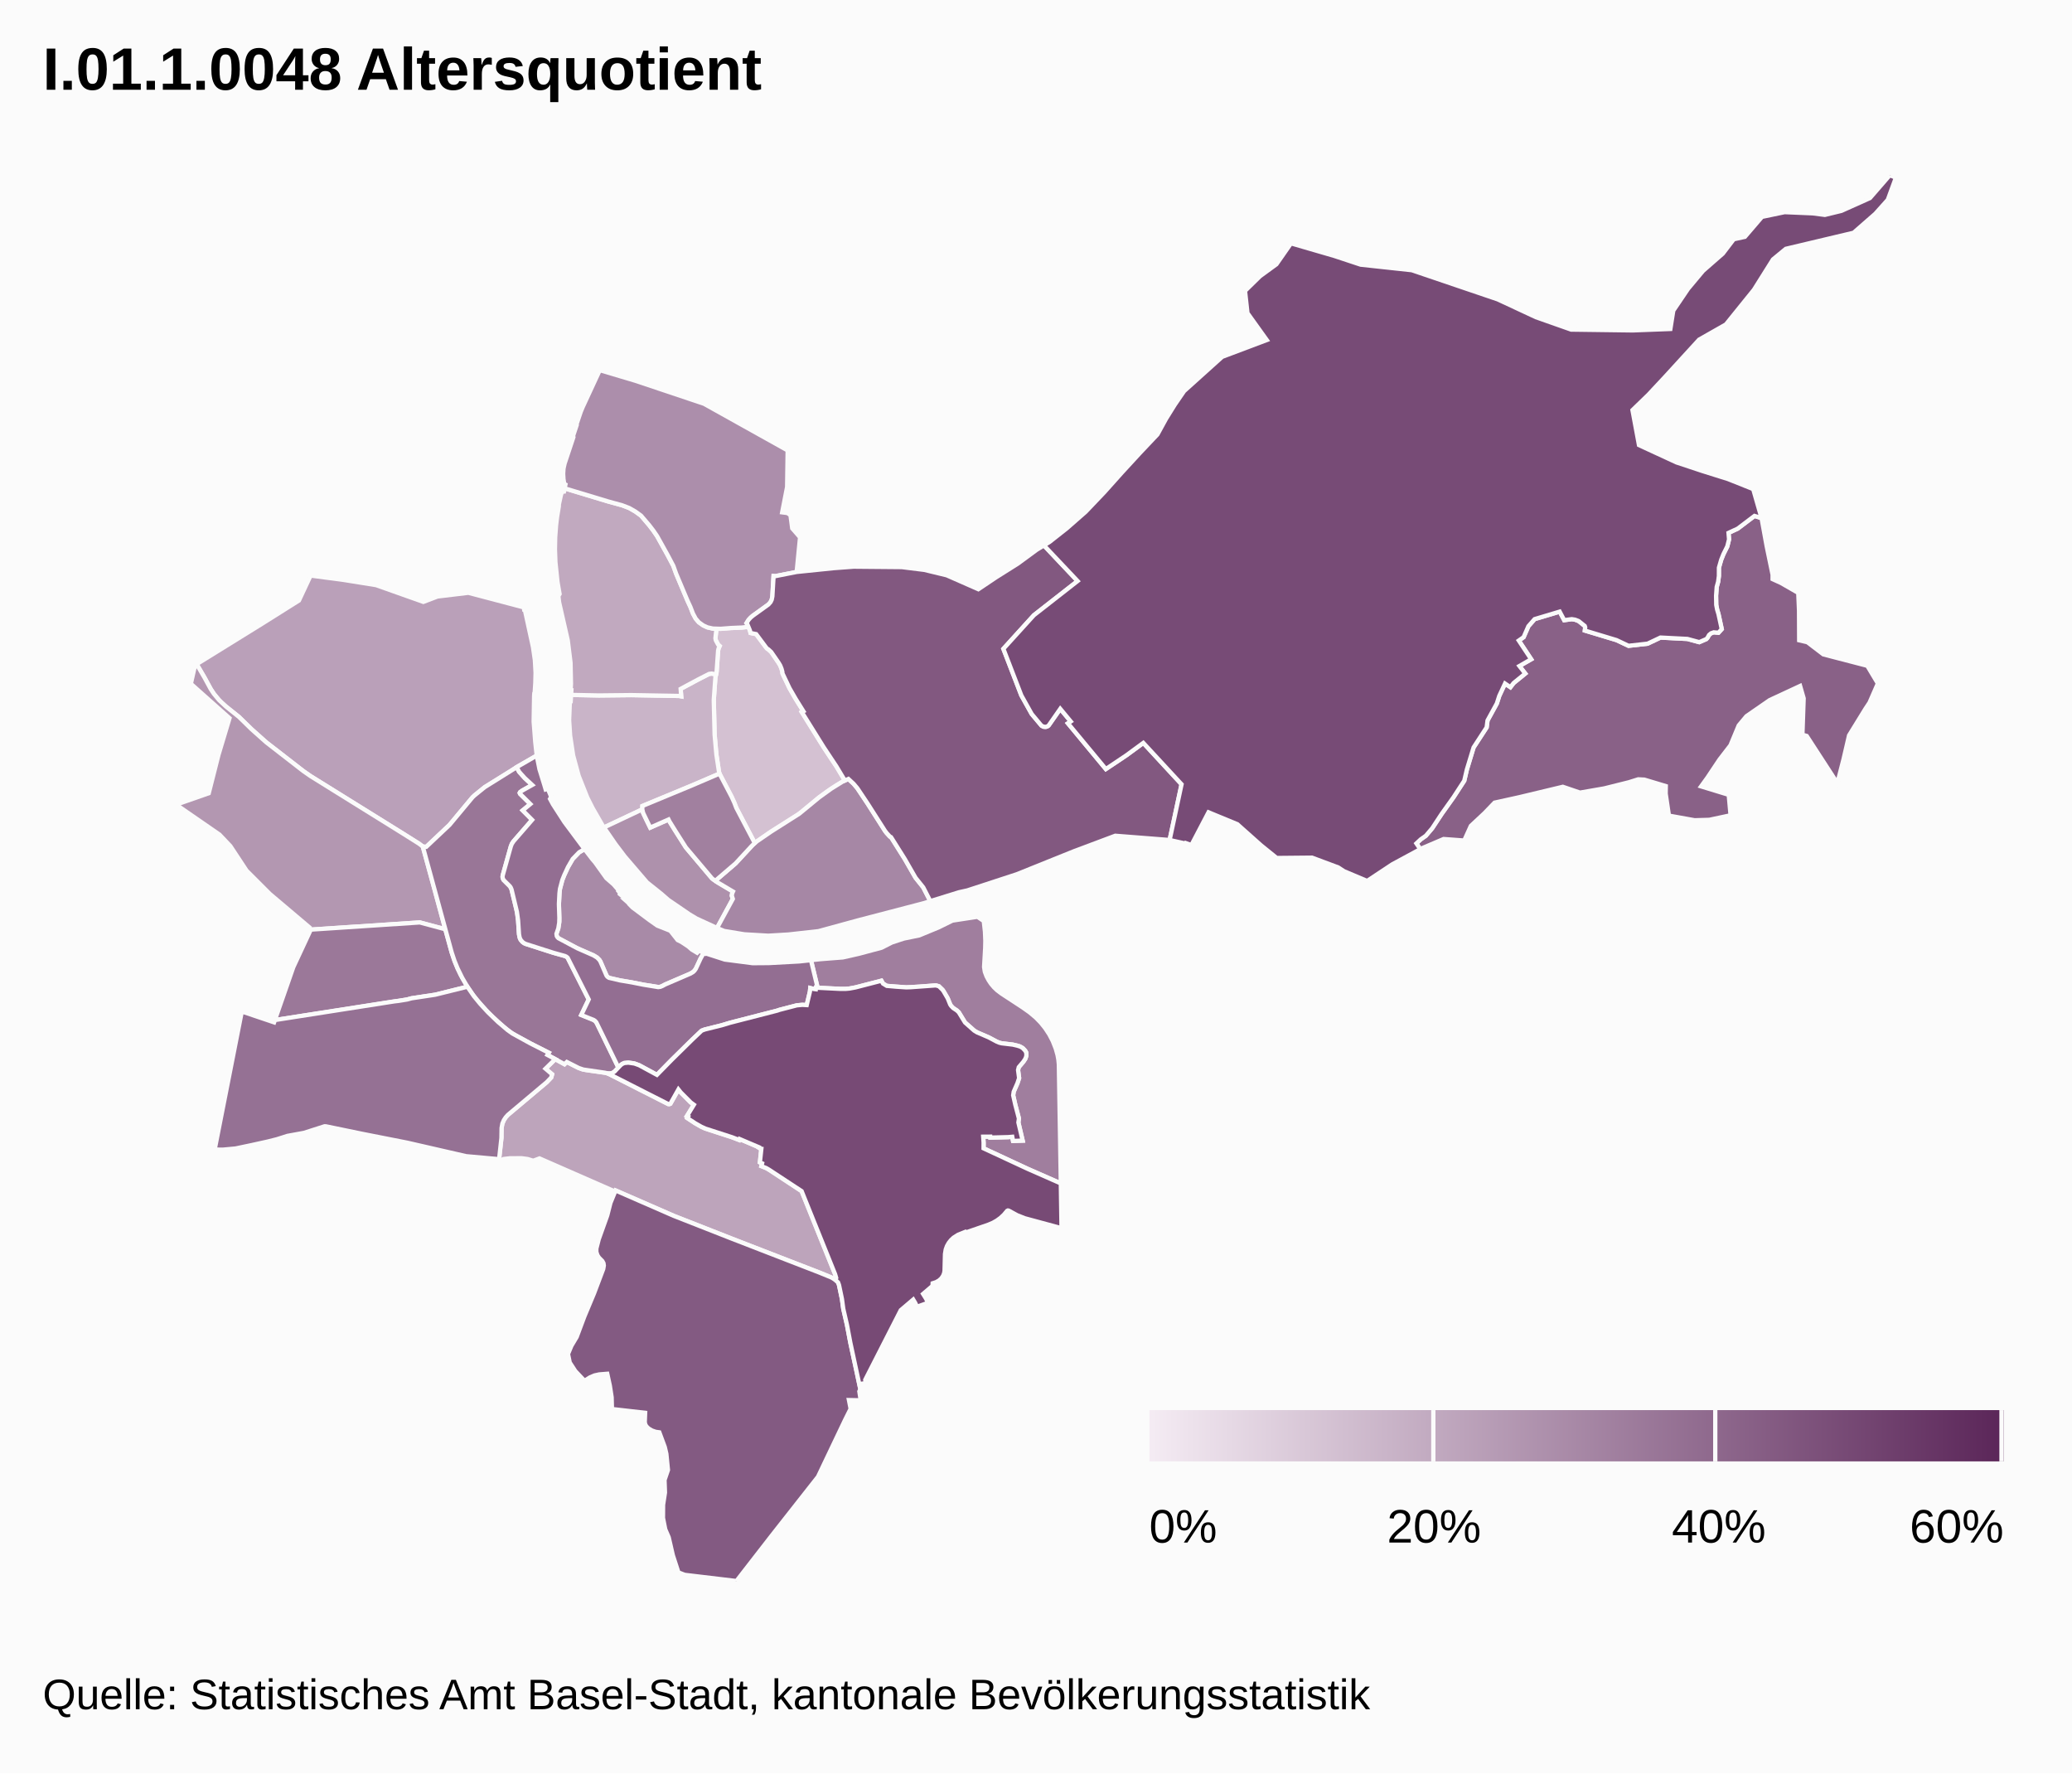
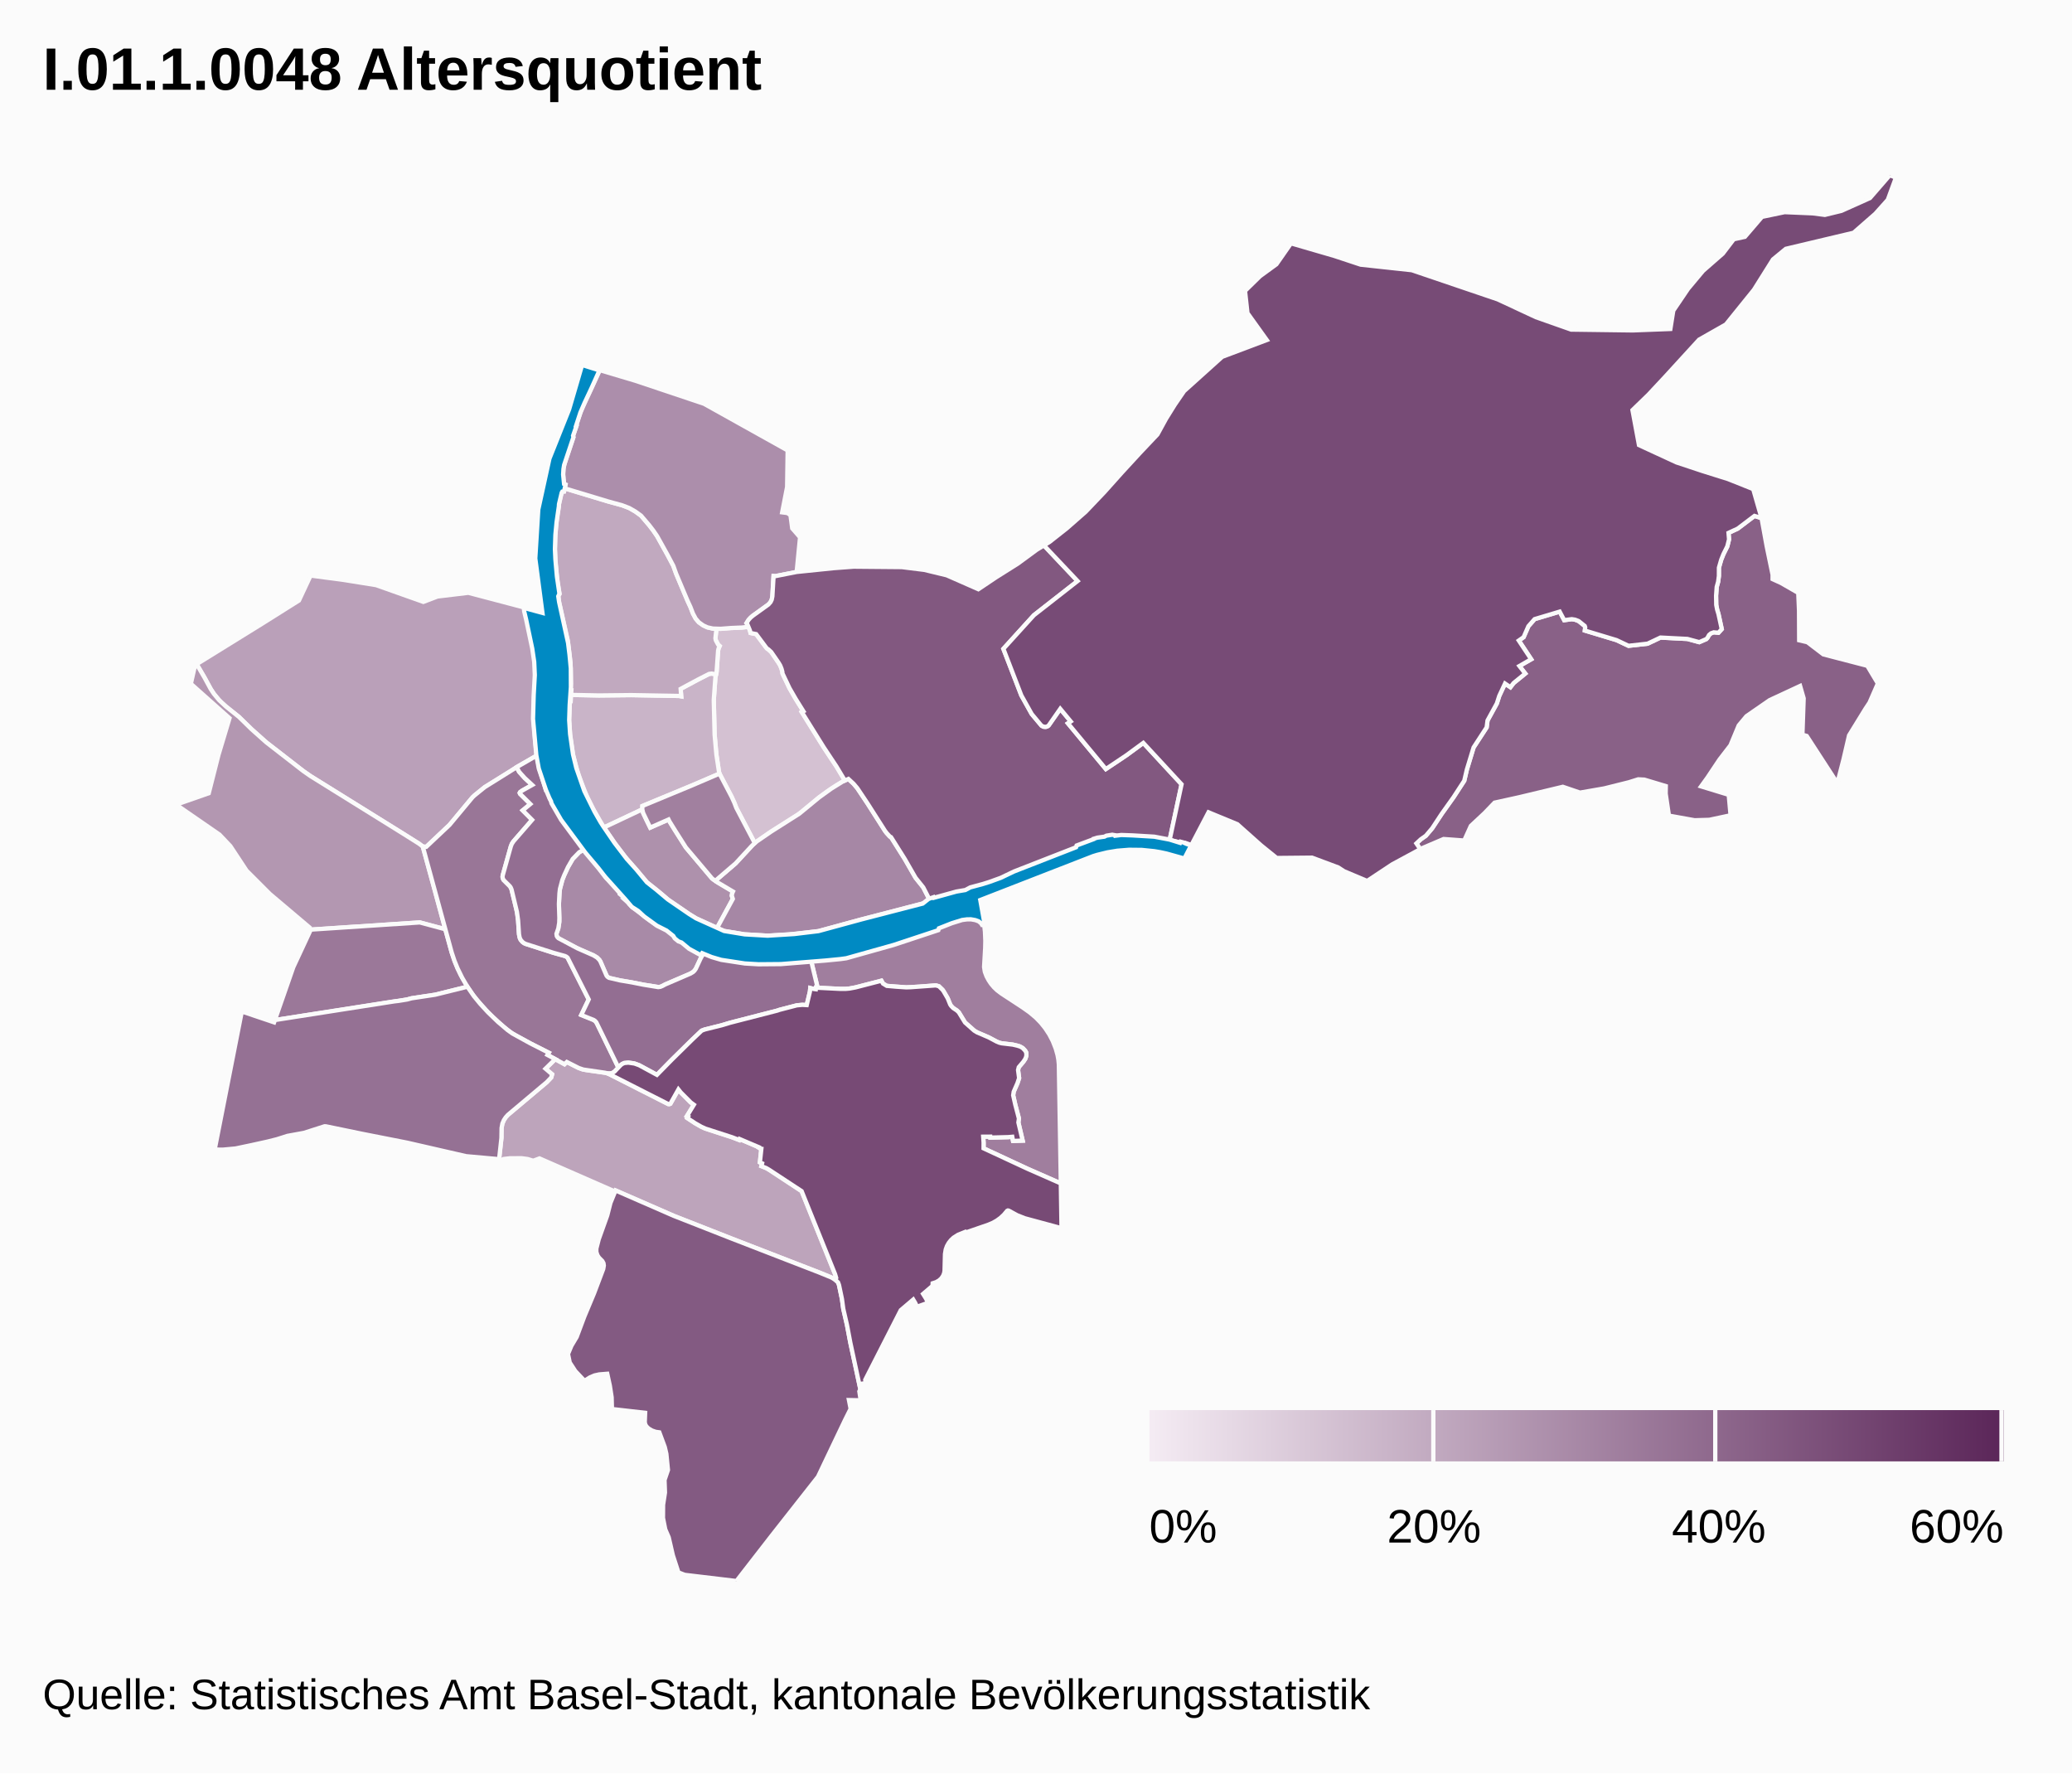
<svg xmlns="http://www.w3.org/2000/svg" class="highcharts-root" viewBox="0 0 485 415" font-family="Arial" font-size="12">
  <defs>
    <linearGradient x2="1" id="b">
      <stop offset="0" stop-color="#f4ebf3" />
      <stop offset="1" stop-color="#5b2659" />
    </linearGradient>
    <clipPath id="a">
      <path fill="none" d="M0 0h465v329H0z" />
    </clipPath>
  </defs>
  <rect fill="#fbfbfb" class="highcharts-background" width="485" height="415" rx="0" ry="0" />
  <path fill="none" class="highcharts-plot-background" d="M10 41h465v329H10z" />
  <path fill="none" class="highcharts-plot-border" d="M10 41h465v329H10z" />
  <g class="highcharts-series-group">
    <g class="highcharts-series highcharts-series-0 highcharts-map-series highcharts-color-0 highcharts-tracker" transform="translate(10 41)" clip-path="url(#a)">
      <path fill="#D4C1D2" d="M165.185 105.692l.367.892.134.552 1.314.267 2.292 3.079.281.324.284.168.664.61 1.738 2.528.38.647.295.742.187.67.04.431 1.642 3.448 1.436 2.49 1.814 2.911-.375.193 5.13 8.236 2.997 4.52 1.956 3.265-.474.216-1.389.827-2.373 1.585-1.804 1.325-4.119 3.417-.911.67-6.18 3.9-3.846 2.684-4.316-8.226-.463-1.204-.654-1.434-2.82-5.375-.096-.294-.63-4.169-.415-4.64-.2-8.12.392-5.425.28-1.222.346-4.934.122-.52.245-.538-.361-.33-.509-.938-.076-.248-.048-.313.241-2.234.986.03 2.387-.183 2.578-.112 1.53-.168z" class="highcharts-point highcharts-color-0 highcharts-name-rosental" stroke="#fbfbfb" vector-effect="non-scaling-stroke" />
      <path fill="#C9B4C8" d="M157.463 117.402l-.391 5.425.199 8.12.415 4.64.63 4.169.096.294-6.44 2.763-11.6 4.809-.027.79-8.974 4.235-.325-.472-2.333-4.064-1.243-2.467-2.02-5.078-1.29-4.768-.707-4.659-.236-3.625.183-4.439.19.004.09-1.455 6.494.13 7.588-.083 11.2.196.49.095-.132-1.746 3.948-2.119 2.714-1.385.605-.075 1.03.173-.154.592z" class="highcharts-point highcharts-color-0 highcharts-name-matthäus" stroke="#fbfbfb" vector-effect="non-scaling-stroke" />
      <path fill="#C1A9BF" d="M157.618 116.81l-1.031-.173-.605.075-2.714 1.385-3.948 2.12.131 1.745-.49-.095-11.2-.196-7.587.083-6.494-.13.067-1.078-.19-.004.094-1.508-.104-4.93-.646-5.234-2.027-8.906-.174-1.45.285-.495-.49-2.814-.485-4.644-.11-3.015.057-2.836.205-2.772.237-1.984.417-2.512-.002-.379.48-2.178.187-.596.202-.224.332-.029.155-.755 10.117 3.055 3.336.915 1.672.64 1.422.816 1.329.96 1.933 2.268.966 1.261.863 1.262 2.493 4.486 1.306 2.474.656 1.835 2.665 6.32.687 1.485.584 1.516.631 1.181.751.879 1.036.735.983.449 1.252.28.851.027-.24 2.234.047.313.076.248.509.937.361.331-.245.538-.122.52-.346 4.934-.125.63z" class="highcharts-point highcharts-color-0 highcharts-name-klybeck" stroke="#fbfbfb" vector-effect="non-scaling-stroke" />
      <path fill="#BDA4BB" d="M119.97 206.86l2.165 1.191.546-.522 2.585 1.315 1.021.393.91.195 4.575.64.576.176 14.08 7.133.266.009.23-.098 1.876-3.336.549.69 2.334 2.347.737.538-1.62 2.644.26.132-.19.341 1.854 1.219 1.42.812.975.445 6.24 2.019 1.664.642.103-.227 4.452 1.896-.036.075.44.273.233.035-.34 3.18.512.233-.163.651 1.136.459.636.37 7.643 5.02 7.829 19.428.254.763-.03.338-.104.2-.046.05-.468-.322-.749-.37-2.569-1.04-20.5-7.938-13.554-5.32-13.616-5.942-.113.253-17.691-7.752-1.47.548-1.31-.404-1.392-.186-2.723.007-1.531.177-.459.242-.579-.13.553-5.032.034-2.34.19-1.041.345-.797.428-.654.526-.587 9.08-7.637 1.051-1.096.208-.758-1.544-1.31 2.282-2.24z" class="highcharts-point highcharts-color-0 highcharts-name-gundeldingen" stroke="#fbfbfb" vector-effect="non-scaling-stroke" />
      <path fill="#BAA0B9" d="M78.046 95.937l11.05 3.919 3.323-1.265 7.221-.865 12.99 3.424.057.462.125-.012.105.413 1.84 8.419.444 3.055.163 2.956-.06 2.357-.14 2.171-.096.238-.049.717-.101 5.95.362 4.695.353 3.252-4.132 2.357-2.132 1.384-5.9 3.642-2.427 1.964-.436.416-5.379 6.458-5.45 5.138-.813-.07-.87-.662-3.713-2.34-21.688-13.478-1.712-1.192-8.677-6.731-3.433-3.062-2.953-2.884-3.03-2.423-1.055-.935-.865-.917-.89-1.097-.742-1.12-1.468-2.703-1.833-3.133 15.322-9.482 8.618-5.42 2.73-5.84 7.743 1.026 7.598 1.218z" class="highcharts-point highcharts-color-0 highcharts-name-st.-johann" stroke="#fbfbfb" vector-effect="non-scaling-stroke" />
      <path fill="#B397B1" d="M91.62 166.78l2.61 9.692-5.963-1.601-25.687 1.694-.062-.46-9.355-7.91-5.448-5.45-3.794-5.751-2.528-2.666-10.17-7.02 7.641-2.675 2.265-8.934 2.596-8.634-9.05-8.052.988-4.349.378-.22 1.827 3.124 1.468 2.704.742 1.12 1.236 1.483 1.574 1.465 3.03 2.423 2.953 2.884 3.433 3.062 8.677 6.73 1.712 1.193 21.688 13.479 3.714 2.339.869.662 2.656 9.668z" class="highcharts-point highcharts-color-0 highcharts-name-iselin" stroke="#fbfbfb" vector-effect="non-scaling-stroke" />
      <path fill="#AE91AC" d="M141.33 150.936l.869 1.744 4.29-1.896.203.416 1.407 2.273 2.447 3.856 6.141 7.268 1.302.918 3.583 2.127-.182.405-.098.565.245.757-3.697 6.802-4.813-2.208-1.64-.982-4.947-3.38-1.67-1.452-3.324-2.653-5.2-6.062-2.198-2.904-2.677-3.883 8.974-4.235.202.846.782 1.678z" class="highcharts-point highcharts-color-0 highcharts-name-altstadt-kleinbasel" stroke="#fbfbfb" vector-effect="non-scaling-stroke" />
      <path fill="#AC8EAB" d="M165.185 105.692l-1.531.168-2.578.112-2.387.184-1.837-.057-1.252-.281-.983-.449-1.036-.735-.75-.879-.632-1.181-.584-1.516-.687-1.485-2.665-6.32-.656-1.835-1.306-2.474-2.493-4.486-.863-1.262-.966-1.261-1.933-2.268-1.329-.96-1.422-.815-1.672-.641-3.336-.915-10.117-3.055.183-.89-.283-.15-.178-1.147-.068-1.232.078-1.213.256-1.16 2.062-6.188-.074-.302.772-2.31-.094-.033 1.122-3.314.474-1.136 3.972-8.581 8.346 2.485 16.063 5.384 19.568 10.917-.125 8.544-1.158 5.948 1.222.16.72.496.41 3.092 1.831 2.1-.79 8.097-5.011.987-.394-.04-.281 4.768-.07.444-.19.593-.362.563-.3.302-3.801 2.74-.841.846-.488.78.156.193.288.668z" class="highcharts-point highcharts-color-0 highcharts-name-kleinhüningen" stroke="#fbfbfb" vector-effect="non-scaling-stroke" />
      <path fill="#A88AA7" d="M136.41 169.684l.384.341.05-.035.487.635.735.745 3.958 2.958 1.83 1.288 3.049 1.204 1.72 2.183.919.456 1.545 1.025.835.727 1.258.761.48-.507 1.055.554-.726 1.3-1.127 2.418-.484.614-.758.492-5.928 2.552-.952.484-.508.123-3.658-.567-2.72-.54-2.718-.458-2.408-.535-.385-.182-.34-.347-1.467-3.363-.252-.393-.532-.53-.841-.515-2.967-1.273-1.135-.546-4.066-2.166-.382-.452-.113-.392.017-.31.416-1.154.246-1.691-.1-4 .168-3.062.077-.501.545-2.066.469-1.178.877-1.89 1.096-1.882 1.509-1.555 1.265-.736 1.811 2.355.682.798 2.6 3.63 1.67 1.452 1.277 1.453-.102.13.321.375-.026.298.8.646.555.575-.01.254z" class="highcharts-point highcharts-color-0 highcharts-name-altstadt-grossbasel" stroke="#fbfbfb" vector-effect="non-scaling-stroke" />
      <path fill="#A687A5" d="M174.544 177.7l-4.71.281-5.598-.328-4.716-.778-1.68-.704 3.697-6.802-.245-.757.098-.565.182-.405-3.583-2.127-.507-.357.439-.45 4.258-3.647 4.002-4.322.971-.832 3.36-2.302 6.572-4.176 4.637-3.811 2.843-2.047 2.723-1.69 1.297-.59 1.214 1.124.885 1.047 2.373 3.553 4.092 6.418.392.517.767.836.251.117 3.218 5.112 2.529 4.398 1.804 2.256 1.655 3.222-1.64.507-15.326 3.999-9.214 2.52-7.04.783z" class="highcharts-point highcharts-color-0 highcharts-name-wettstein" stroke="#fbfbfb" vector-effect="non-scaling-stroke" />
      <path fill="#A1809F" d="M162.349 148.063l4.316 8.226-.735.715-3.751 4.057-4.258 3.648-.439.449-.795-.56-6.14-7.269-2.448-3.856-1.407-2.273-.203-.416-4.29 1.896-1.652-3.422-.202-.846.028-.79 11.598-4.809 6.441-2.763 2.82 5.375.654 1.434.463 1.204z" class="highcharts-point highcharts-color-0 highcharts-name-clara" stroke="#fbfbfb" vector-effect="non-scaling-stroke" />
      <path fill="#A07E9E" d="M229.358 194.756l1.687 1.196 1.47 1.244 1.13 1.17 1.012 1.26.951 1.441.82 1.572.69 1.757.43 1.537.19 1.06.106 1.065.465 27.894-7.794-3.43-10.288-4.781.007-1.338-.094-1.39 1.656-.012.022.225 4.2-.111.926-.083.18.977 2.252-.079-.999-4.254.128-.906-.847-3.218-.502-2.226.124-.838.88-2.009.39-1.177-.25-1.88.165-.674 1.103-1.306.415-.627.272-.832-.043-.663-.243-.436-.522-.557-.705-.42-.653-.205-1.03-.24-2.593-.306-.55-.137-.601-.25-1.9-1.007-2.696-1.155-.698-.426-2.136-1.896-1.466-2.392-.445-.42-.875-.58-.455-.476-.225-.335-.587-1.445-.95-1.638-.263-.369-.847-.817-.621-.182-.26-.012-3.526.282-3.245.163-4.553-.349-.879-.536-.372-.668-6.074 1.57-1.4.26-.853.078-1.203.008-5.224-.26-.552-.071.335-.106-1.519-6.287 2.284-.244 5.192-.405 3.75-.848 5.298-1.418 2.426-1.228 2.785-.915 3.608-.74 4.497-1.857 3.276-1.607 5.852-.894 1.483 1.008.275 2.492.09 2.109-.036 1.682-.257 4.46.177 1.122.407 1.082.496.92.545.812.69.818.72.69 1.001.762 4.973 3.252z" class="highcharts-point highcharts-color-0 highcharts-name-breite" stroke="#fbfbfb" vector-effect="non-scaling-stroke" />
      <path fill="#9B7899" d="M54.666 197.667l-.32.05 4.315-12.388 3.956-8.492-.037-.272 25.687-1.694 5.963 1.6 1.498 5.425.723 2.14.655 1.59.72 1.514 1.58 2.778-7.542 1.87-5.533.836-1.03.28-1.98.32-28.655 4.443z" class="highcharts-point highcharts-color-0 highcharts-name-gotthelf" stroke="#fbfbfb" vector-effect="non-scaling-stroke" />
      <path fill="#997697" d="M109.565 157.108l-1.884 6.726-.045.415.071.358.168.334 1.463 1.451.217.32.185.444 1.15 4.728.233 1.264.149 1.258.216 3.244.213.96.173.34.344.423.374.296.344.184 6.632 2.134 2.67.74.35.172.283.24 4.932 9.752-1.745 3.638 2.934 1.183.503.415.315.522 4.94 10.185-.897.936-.492.328-.344.1-.59.03-.844-.186-5.06-.742-1.073-.37-2.77-1.401-.545.522-3.994-2.17.31-.514-4.293-2.182-3.418-1.844-1.146-.702-1.614-1.259-2.662-2.392-1.554-1.57-2.153-2.428-1.133-1.467-1.071-1.605-1.224-2.097-1.077-2.195-.736-1.803-.642-1.927-6.764-24.784.814.07 5.45-5.138 5.378-6.458.436-.416 2.427-1.964 7.475-4.665.58 1.088 1.29 1.44 1.767 1.633-2.347 1.317-.476.344-.107.198.071.205 2.42 2.4-1.797 1.483 2.216 2.223-4.433 5.108-.329.518-.234.61z" class="highcharts-point highcharts-color-0 highcharts-name-am-ring" stroke="#fbfbfb" vector-effect="non-scaling-stroke" />
      <path fill="#957194" d="M106.556 198.143l2.246 1.912 1.128.806 4.228 2.324 4.293 2.182-.31.515 1.83.977-2.282 2.24 1.544 1.311-.208.758-1.051 1.096-9.08 7.637-.526.587-.428.654-.345.797-.19 1.04-.034 2.341-.553 5.031-.55-.124-7.154-.647-13.795-3.16-10.608-2.091-8.422-1.74-.317-.012-4.831 1.546-3.832.698-2.484.787-2.211.557-3.765.831-3.704.78-2.945.273-1.951-.015 6.354-32.321 7.557 2.541.187-.537 27.941-4.37 1.032-.122 1.982-.32 1.029-.28 5.533-.837 7.543-1.87 1.514 2.197 1.512 1.84 1.822 1.974 2.3 2.214z" class="highcharts-point highcharts-color-0 highcharts-name-bachletten" stroke="#fbfbfb" vector-effect="non-scaling-stroke" />
      <path fill="#936E92" d="M117.402 142.655l.322 1.09.508-.153.79 1.896-.279.468.693 1.28 2.687 4.162 4.71 6.32-1.265.736-1.51 1.555-1.095 1.883-.877 1.889-.469 1.178-.545 2.066-.124 1.08-.121 2.483.107 3.225-.035 1.138-.218 1.328-.431 1.25.072.517.155.277.226.233 4.387 2.339 3.82 1.677.842.515.532.53.252.393 1.426 3.295.212.276.368.251 2.594.605 2.718.458 2.72.54 3.497.572.504-.07.484-.195.633-.347 5.928-2.552.593-.352.327-.305.322-.449 1.127-2.418.726-1.3.341.166.082-.082 4.522 1.459 6.516.846 3.82-.029 7.105-.385 2.725-.291 1.52 6.287-.336.106-.053.41-.503-.062-.79-.214-.09.866-.744 3.12-1.018-.06-1.299.117-4.052 1.052-.526.183-11.042 2.84-1.972.593-3.937.98-.737.271-2.187 2.075-4.806 4.73-3.483 3.546-4.161-2.253-1.11-.405-.476-.091-.96-.112-.934.088-.52.241-.365.291-.495.532-5.171-10.592-.313-.346-.274-.184-2.934-1.183 1.745-3.638-4.932-9.751-.283-.241-.35-.171-2.67-.74-6.439-2.06-.349-.15-.424-.282-.482-.546-.241-.541-.145-.759-.216-3.244-.277-2.01-1.255-5.24-.185-.444-.217-.32-1.463-1.451-.201-.445-.04-.362.047-.3 1.884-6.726.234-.61.412-.622 4.35-5.004-2.216-2.223 1.798-1.484-2.421-2.399-.07-.205.106-.198.476-.344 2.347-1.317-1.767-1.633-1.29-1.44-.58-1.088 4.689-2.718.642 3.198 1.127 3.634z" class="highcharts-point highcharts-color-0 highcharts-name-vorstädte" stroke="#fbfbfb" vector-effect="non-scaling-stroke" />
      <path fill="#896187" d="M411.119 105.359l.017 3.485 1.914.443 3.746 2.855 10.29 2.67 2.476 4.138-1.957 4.48-.937 1.414-3.85 6.253-1.3 5.592-1.441 5.588-7.171-11.048-1.006-.282.291-8.519-.832-2.896-7.122 3.309-5.44 3.759-1.81 2.17-1.935 4.657-2.556 3.315-2.82 4.221-1.495 2.071 6.465 1.973.433 4.79-4.972 1.064-3.438.1-6.018-1.085-.761-5.148.03-1.764-5.026-1.51-1.43-.07-2.192.686-5.765 1.439-5.676.986-4.015-1.366-10.181 2.436-5.801 1.278-2.382 2.474-3.167 2.96-1.548 3.43-4.826-.357-5.044 2.154-.41.222-.92-1.343 1.033-.96 1.18-.834 1.494-1.759 2.22-3.37 2.793-3.922 2.486-3.825.613-2.626 1.57-5.16 3.055-4.698.21-1.626 2.175-3.968.574-1.782 1.347-2.885 1.26.854.75-.973 2.726-2.22-1.37-1.763 2.755-1.586-2.899-4.376 1.13-.791 1.12-2.568 1.454-1.655 5.866-1.756 1.063 2.003 1.756-.239.775.12.707.268.22.12 1.346 1.079.107.316-.082.763 7.412 2.237 2.81 1.331 4.457-.496 3.024-1.432 6.304.323 2.771.753 1.647-.716.28-.309.358-.64.4-.362.347-.175.356-.097 1.11.095.768-.85-.767-3.528-.306-1.014-.217-1.124-.036-2.152.148-2.063.33-1.184.18-1.364.008-1.947.534-1.857.532-1.325.894-1.8.409-1.644-.124-1.52 2.143-.989 3.94-2.978 1.652.532 1.198 6.567 1.385 6.679-.003 1.016 1.985.907 4.024 2.314.178 4.147.017 3.46z" class="highcharts-point highcharts-color-0 highcharts-name-bettingen" stroke="#fbfbfb" vector-effect="non-scaling-stroke" />
      <path fill="#835A82" d="M190.434 279.636l.958 4.504-.243.478.313 2.093-2.749-.061.398 2.043-1.296 2.595-6.342 13.305-10.846 13.79L162.385 329l-12.09-1.443-1.493-.562-1.307-4.025-.966-4.187-.812-1.882-.53-2.67.024-3.057.442-2.878-.103-2.943.801-2.34-.373-3.777-.376-1.613-1.27-3.421-.852-.123-.86-.298-.816-.485-.52-.508-.243-.443-.117-.507.087-2.202-7.768-.887-.072-2.753-.421-2.71-.606-2.79-1.88.15-1.1.241-1.062.448-1.281.81-2.165-2.293-1.298-2.002-.405-1.973.795-1.913 1.24-2.085 1.788-4.767 2.276-5.444 2.15-5.689.138-.822-.08-.546-.27-.503-.773-.78-.38-.579-.247-.77.002-.787.556-2.17 1.987-5.557.755-2.95 1.196-2.918 13.616 5.942 13.554 5.32 20.5 7.938 2.871 1.176.88.528.664.616.22.608.686 3.273.311 2.296.86 3.742.786 4.15 1.4 6.45z" class="highcharts-point highcharts-color-0 highcharts-name-bruderholz" stroke="#fbfbfb" vector-effect="non-scaling-stroke" />
      <path fill="#825880" d="M242.24 94.976l-10.234 8.001-7.142 7.865 4.2 10.89 2.432 4.361 2.327 2.757.377.2.438.07.426-.082.342-.21 2.776-3.946 2.452 2.956-.655.442 8.871 10.696 4.783-3.202 3.985-2.915 8.955 9.682-2.794 13.043-12.725-.998-9.617 3.604-13.439 5.408-11.574 3.782-1.942.43-6.718 2.08-1.655-3.221-1.804-2.256-2.529-4.398-3.07-4.885-.148-.227-.251-.117-.767-.836-.392-.517-4.092-6.418-2.373-3.553-.885-1.047-1.214-1.125-.823.375-1.956-3.265-2.996-4.52-5.13-8.236.374-.193-1.814-2.91-1.436-2.49-1.641-3.449-.041-.43-.187-.671-.295-.742-.38-.647-1.738-2.527-.664-.611-.284-.168-.28-.324-2.293-3.08-1.314-.266-.16-.619-.563-1.363-.222-.322.488-.78.445-.5.547-.46 3.65-2.627.5-.572.269-.564.153-.766.28-4.768.395.04 5.01-.987 8.745-.896 4.599-.341 11.253.1 5.29.657 5.226 1.263 7.415 3.263 4.142-2.779 5.099-3.21 4.413-3.24 1.694-1.032 7.885 8.343z" class="highcharts-point highcharts-color-0 highcharts-name-hirzbrunnen" stroke="#fbfbfb" vector-effect="non-scaling-stroke" />
      <path fill="#774B76" d="M428.963 9.018l-5.093 4.453-15.86 3.76-3.006 2.477-4.457 7.095-6.556 8.117-6.282 3.566-7.842 8.57-4.028 4.316-3.723 3.605 1.525 8.184 8.774 4.052 5.995 1.99 6.102 1.918 5.865 2.34 1.958 6.808-1.653-.532-3.94 2.978-2.142.99.124 1.52-.409 1.643-.894 1.8-.532 1.325-.534 1.857-.008 1.947-.18 1.364-.33 1.184-.148 2.063.036 2.152.217 1.124.306 1.014.767 3.528-.768.85-1.11-.095-.632.229-.454.385-.386.678-.27.291-1.646.716-2.77-.753-6.305-.323-3.024 1.432-4.457.496-2.81-1.33-7.412-2.238.082-.763-.107-.316-1.346-1.079-.22-.12-.707-.268-.775-.12-1.756.239-1.063-2.003-5.866 1.756-1.453 1.655-1.122 2.568-1.129.79 2.9 4.377-2.756 1.586 1.37 1.762-2.726 2.22-.75.974-1.26-.854-1.347 2.885-.574 1.782-2.175 3.968-.21 1.626-3.055 4.697-1.57 5.161-.613 2.626-2.486 3.825-2.792 3.921-2.221 3.371-1.494 1.759-1.18.834-1.032.96.919 1.343-6.561 3.547-5.883 3.894-5.408-2.28-1.363-.888-6.129-2.287-8.269.08-3.657-2.96-5.56-4.948-6.746-2.785-4.01 7.669-1.272-.454-.051.112-3.769-.842 2.794-13.043-8.955-9.682-3.985 2.915-4.783 3.202-8.871-10.696.655-.442-2.452-2.956-2.664 3.827-.3.256-.37.134-.597-.033-.509-.283-2.246-2.69-2.432-4.36-4.2-10.891 7.142-7.865 10.233-8.001-7.885-8.343 1.312-.8 4.024-3.17 4.437-3.886 4.391-4.609 4.114-4.598 4.183-4.547 4.117-4.354 2.008-3.664 2.04-3.279 2.186-3.188 8.922-8.031 10.434-3.935-4.526-6.312-.568-5.176 3.51-3.44 3.838-2.8 3.417-4.898 10.113 2.941 6.191 2.05 11.967 1.295 20.1 6.823 8.967 4.178 8.229 2.9 14.423.19 8.808-.336.68-4.282 3.46-5.112 3.512-4.2 4.626-4.044 2.56-3.358 2.609-.569 4.003-4.673 5.29-1.104 6.548.28 2.876.366 3.876-.947 6.683-2.997L432.354 0l1.423.575-1.89 5.173-2.924 3.27z" class="highcharts-point highcharts-color-0 highcharts-name-riehen" stroke="#fbfbfb" vector-effect="non-scaling-stroke" />
      <path fill="#774A75" d="M199.82 189.912l2.3.152 1.044-.032 5.728-.413.259.012.621.182.847.817.264.369.95 1.638.586 1.445.225.335.455.476.875.58.445.42 1.466 2.392 2.136 1.896.698.426 2.697 1.155 1.899 1.007.6.25.551.137 2.592.306 1.031.24.653.205.395.199.31.221.522.557.243.436.043.663-.086.379-.186.453-.415.627-1.103 1.306-.165.673.25 1.881-.39 1.177-.88 2.009-.124.838.502 2.226.847 3.218-.128.906 1 4.254-2.252.08-.181-.978-.926.083-4.2.11-.022-.224-1.656.013.094 1.389-.007 1.338 10.288 4.782 7.794 3.429.164 10.477-8.585-2.323-1.784-.703-1.984-1.083-.195-.037-.184.084-.744.891-.827.768-.852.619-.888.504-1.073.46-5.408 1.865-.077-.151-1.628.658-1.043.665-.595.552-.53.667-.415.737-.289.792-.179 1.077-.1 3.972-.114.578-.243.585-.421.595-.556.49-.685.383-.764.245-.036.607-2.209 1.88.642 1.025.539 1.045-2.59.936-.463-.962-.43-.72-2.915 2.48-8.318 16.304.124.783-1.149.147.164.755-.277.541-2.358-10.953-.786-4.151-.86-3.742-.31-2.296-.687-3.273-.22-.608-.63-.588.122-.17.067-.303-.262-.878-7.829-19.428-7.643-5.02-.636-.37-1.136-.459.163-.65-.512-.234.34-3.18-.233-.035-.44-.273.036-.075-4.452-1.896-.103.227-1.663-.642-6.241-2.02-.975-.444-1.42-.812-1.853-1.219.189-.341-.26-.132 1.62-2.644-.737-.538-2.334-2.347-.549-.69-1.876 3.336-.23.098-.266-.009-13.835-7.027-.446-.178.532.053.682-.13.492-.33 1.392-1.467.364-.29.52-.242.936-.088 1.435.203 1.11.405 4.161 2.253 3.483-3.547 4.806-4.73 2.187-2.074.737-.27 3.937-.98 1.972-.594 11.042-2.84.526-.183 4.052-1.052 1.299-.117 1.018.06.743-3.12.092-.866.79.214.502.063.053-.411.552.071 5.224.26 1.203-.008.854-.078 1.399-.26 6.074-1.57.372.668.88.536 2.252.197z" class="highcharts-point highcharts-color-0 highcharts-name-st.-alban" stroke="#fbfbfb" vector-effect="non-scaling-stroke" />
    </g>
+     <g class="highcharts-series highcharts-series-1 highcharts-map-series highcharts-color-undefined highcharts-tracker" transform="translate(10 41)" clip-path="url(#a)">
+       <path fill="#008AC3" d="M128.422 49.894l-1.602 3.41-.976 2.265-1.014 3.11.097.044-.79 2.25.085.345-2.18 6.507-.156.961-.072 1.29.22 2.181.352.144-.363 1.606-.403.042-.14.244-.635 2.695-.03.517-.537 3.714-.277 2.94-.109 3.356.106 2.352.356 4.031.591 4.046-.273.602.196 1.334 2.102 9.602.338 2.738.303 3.214.018 4.346-.286 4.219-.115 3.526.212 3.257.683 4.749.769 3.186 1.889 5.422 2.38 4.807 1.423 2.485.657 1.016 2.59 3.793 2.892 3.785 2.218 2.457 2.487 3.002 2.186 1.726 2.688 2.257 5.01 3.437 1.609 1.007 6.585 2.968 4.79.783 5.384.312 6.258-.39 5.631-.678 10.05-2.735 14.368-3.715 1.367-1.083 1.175-.414.068.145 5.264-1.458 2.104-.358 1.142-.614 2.943-.791 1.545-.487 2.637-.955 3.133-1.497 14.506-5.66.13-.416 3.963-1.478.014-.09.889-.27 1.66-.232.457-.235 1.365-.214.637.11.048.127 1.427-.178 2.665.096 5.063.302 3.564.676 2.479.769.12-.272.561.146.893.401 1.014.294-1.594 3.098-4.182-1.167-1.476-.318-1.411-.238-2.883-.293-2.977-.031-2.757.22-2.307.378-2.422.595-.957.296-26.397 10.269 1.036 5.786-.61.055-.24-.38-.563-.473-.788-.292-1.036-.183-.944.016-1.094.143-2.433.756-3.015 1.19-.13.435-10.452 3.459-11.085 3.114-1.425.196-3.465.338-10.406.832-5.256.044-3.204-.187-5.51-.844-2.25-.657-2.226-.91-.283.489-2.798-1.528-1.749-1.453-.767-.291-.833-.69-.353-.581-1.557-1.235-2.262-1.146-2.956-2.144-1.424-1.308-1.5-.963-1.451-1.706-4.778-5.319-1.57-2.015-3.052-3.63-5.679-7.657-2.263-3.9-.087-.436-.383-.743-.815-1.923-1.686-5.023-.578-3.136-.77-8.501.163-5.672.253-4.585-.14-3.08-.459-3.1-1.426-6.78-.461-1.94-.053-.809 4.328 1.174-1.677-12.753.705-11.447 2.607-11.9 4.602-11.513 3.048-10.411 4.059 1.269-1.894 4.213z" class="highcharts-point" stroke="#fbfbfb" vector-effect="non-scaling-stroke" />
+     </g>
  </g>
  <text x="10" class="highcharts-title" y="21" color="#000" font-size="14" font-weight="700">
    <tspan>I.01.1.0048 Altersquotient</tspan>
  </text>
  <g class="highcharts-legend" transform="translate(43 323)">
    <rect fill="none" class="highcharts-legend-box" rx="0" ry="0" width="432" height="47" />
    <g class="highcharts-legend-item highcharts-undefined-series highcharts-color-undefined">
      <path fill="url(#b)" d="M0 4h200v12H0z" transform="translate(226 3)" />
      <g class="highcharts-grid highcharts-coloraxis-grid">
        <path fill="none" stroke="#fbfbfb" class="highcharts-grid-line" d="M225.5 7v12m67-12v12m66-12v12m67-12v12" />
      </g>
      <g class="highcharts-axis highcharts-coloraxis">
        <path fill="none" class="highcharts-axis-line" d="M226 19h200" />
      </g>
      <g class="highcharts-axis-labels highcharts-coloraxis-labels" text-anchor="middle" color="#000" cursor="default" font-size="11">
        <text x="7.938" y="35" transform="translate(226 3)">
                    0%
                </text>
        <text x="66.667" y="35" transform="translate(226 3)">
                    20%
                </text>
        <text x="133.333" y="35" transform="translate(226 3)">
                    40%
                </text>
        <text x="189.008" y="35" transform="translate(226 3)">
                    60%
                </text>
      </g>
    </g>
  </g>
  <text x="10" class="highcharts-credits" y="400" cursor="default" color="#000" font-size="10">
    <tspan>Quelle: Statistisches Amt Basel-Stadt, kantonale Bevölkerungsstatistik</tspan>
  </text>
</svg>
